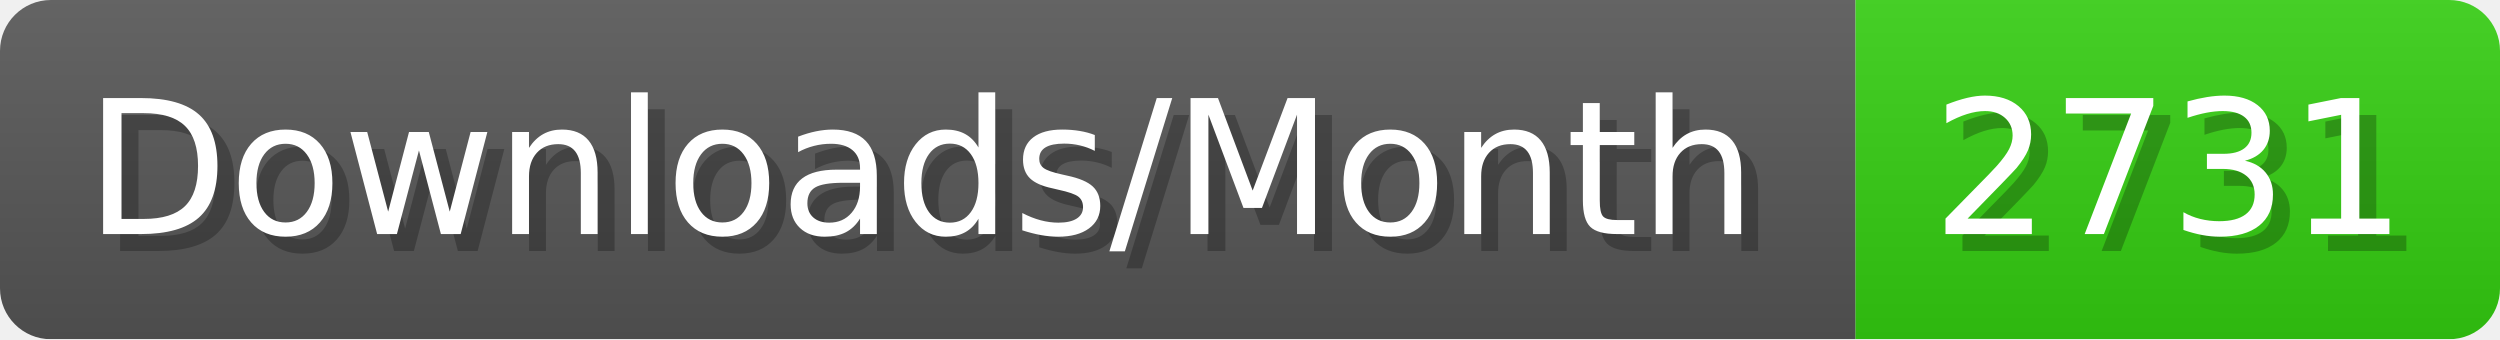
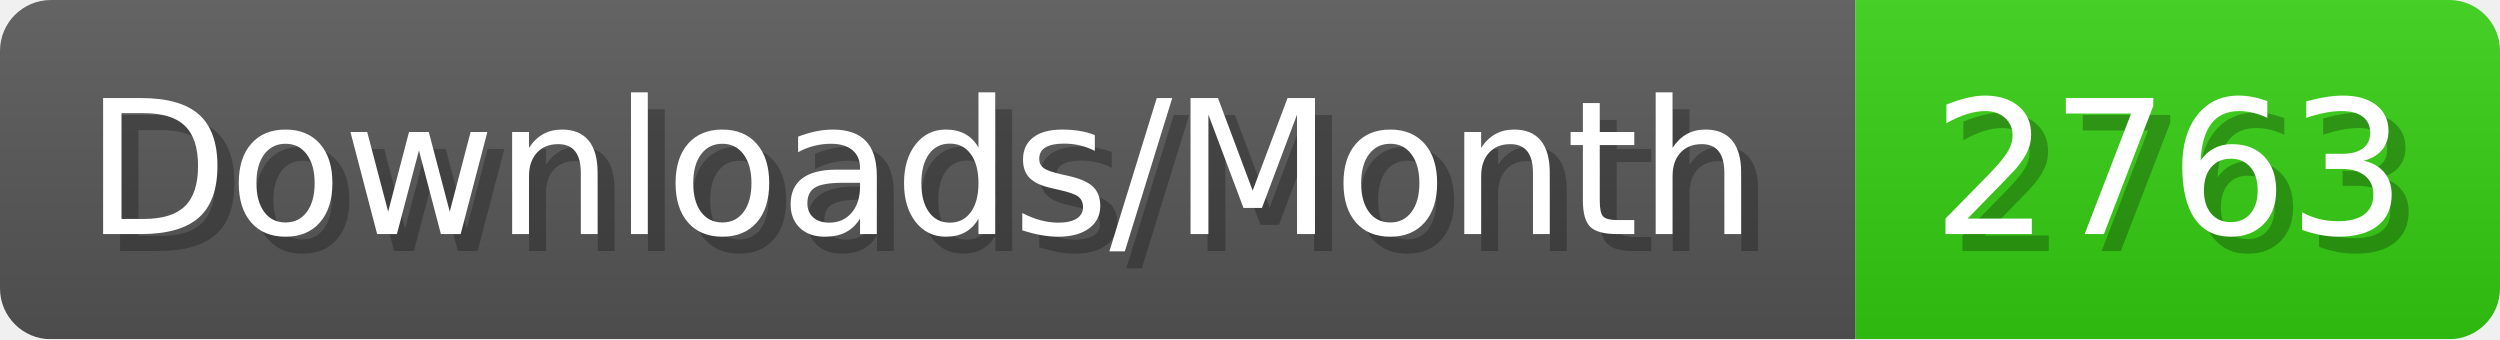
- <svg xmlns="http://www.w3.org/2000/svg" width="147.4" height="20" viewBox="0 0 1474 200" role="img" aria-label="Downloads/Month: 2731">
+ <svg xmlns="http://www.w3.org/2000/svg" width="147.4" height="20" viewBox="0 0 1474 200" role="img" aria-label="Downloads/Month: 2763">
  <linearGradient id="YlXUI" x2="0" y2="100%">
    <stop offset="0" stop-opacity=".1" stop-color="#EEE" />
    <stop offset="1" stop-opacity=".1" />
  </linearGradient>
  <mask id="JHhop">
    <rect width="1474" height="200" rx="30" fill="#FFF" />
  </mask>
  <g mask="url(#JHhop)">
    <rect width="1094" height="200" fill="#555" />
    <rect width="380" height="200" fill="#3C1" x="1094" />
    <rect width="1474" height="200" fill="url(#YlXUI)" />
  </g>
  <g aria-hidden="true" fill="#fff" text-anchor="start" font-family="Verdana,DejaVu Sans,sans-serif" font-size="110">
    <text x="60" y="148" textLength="994" fill="#000" opacity="0.25">Downloads/Month</text>
    <text x="50" y="138" textLength="994">Downloads/Month</text>
-     <text x="1149" y="148" textLength="280" fill="#000" opacity="0.25">2731</text>
-     <text x="1139" y="138" textLength="280">2731</text>
+     <text x="1149" y="148" textLength="280" fill="#000" opacity="0.25">2763</text>
+     <text x="1139" y="138" textLength="280">2763</text>
  </g>
</svg>
